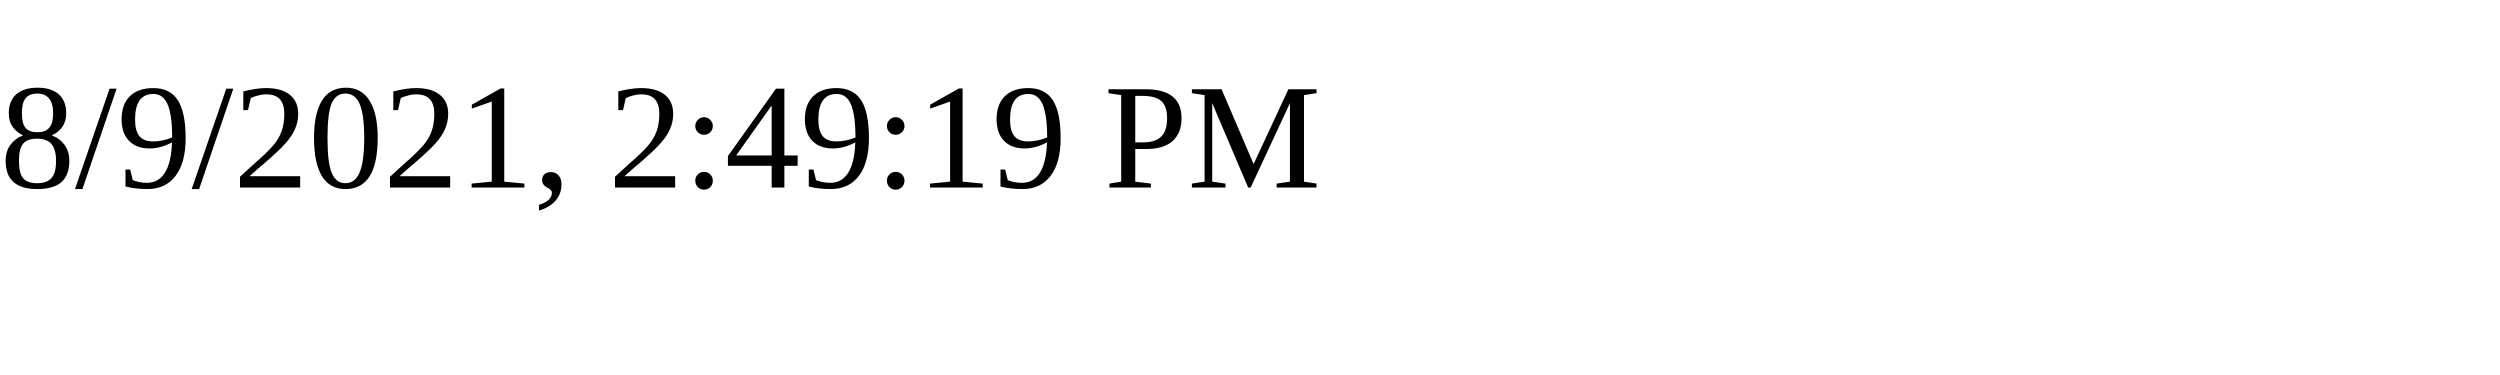
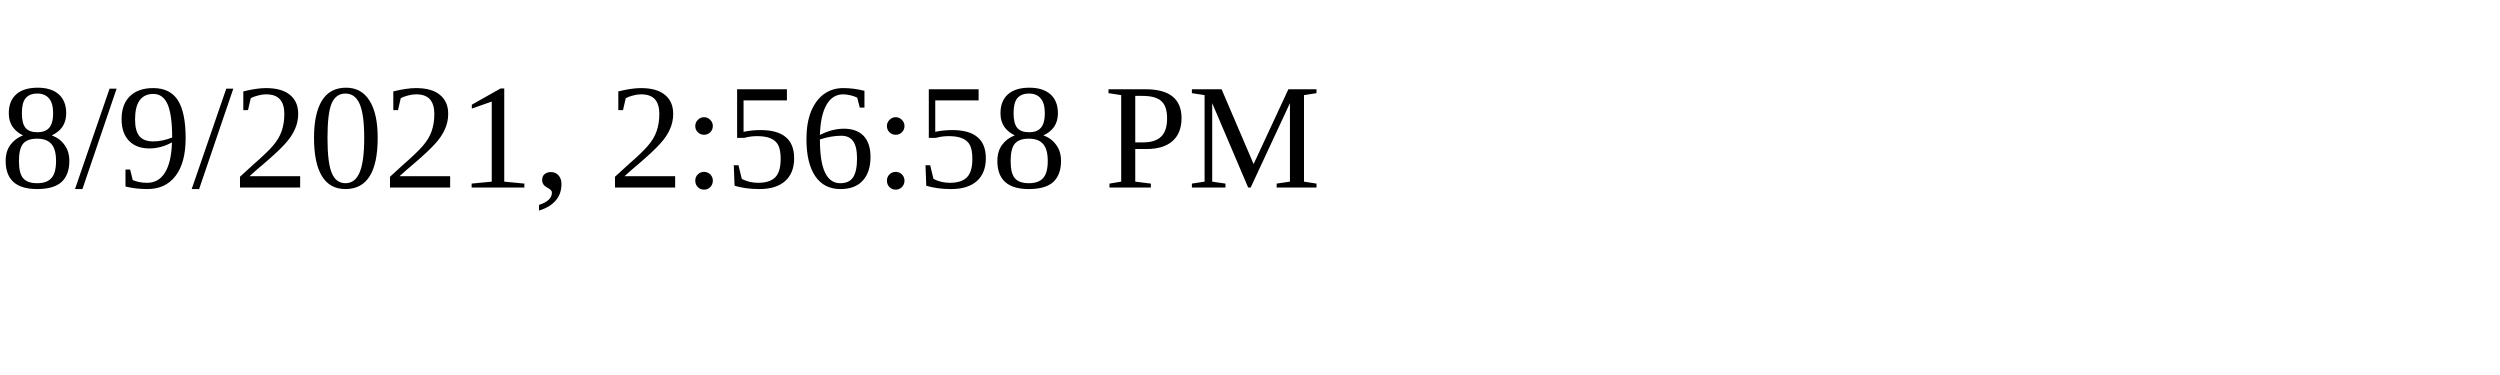
<svg xmlns="http://www.w3.org/2000/svg" height="30" width="200">
-   <text x="0" y="15">8/9/2021, 2:49:19 PM</text>
+   <text x="0" y="15">8/9/2021, 2:56:58 PM</text>
</svg>
